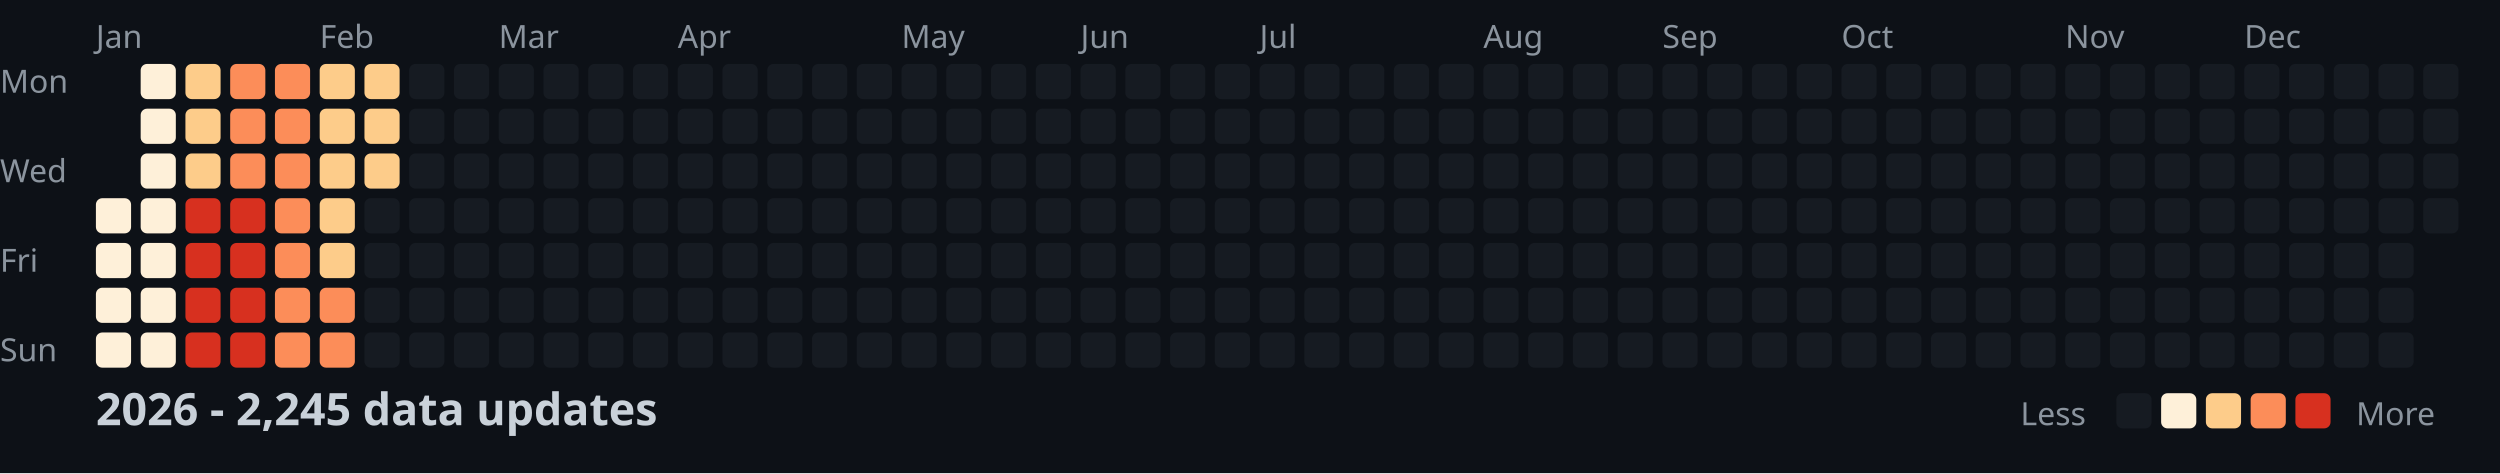
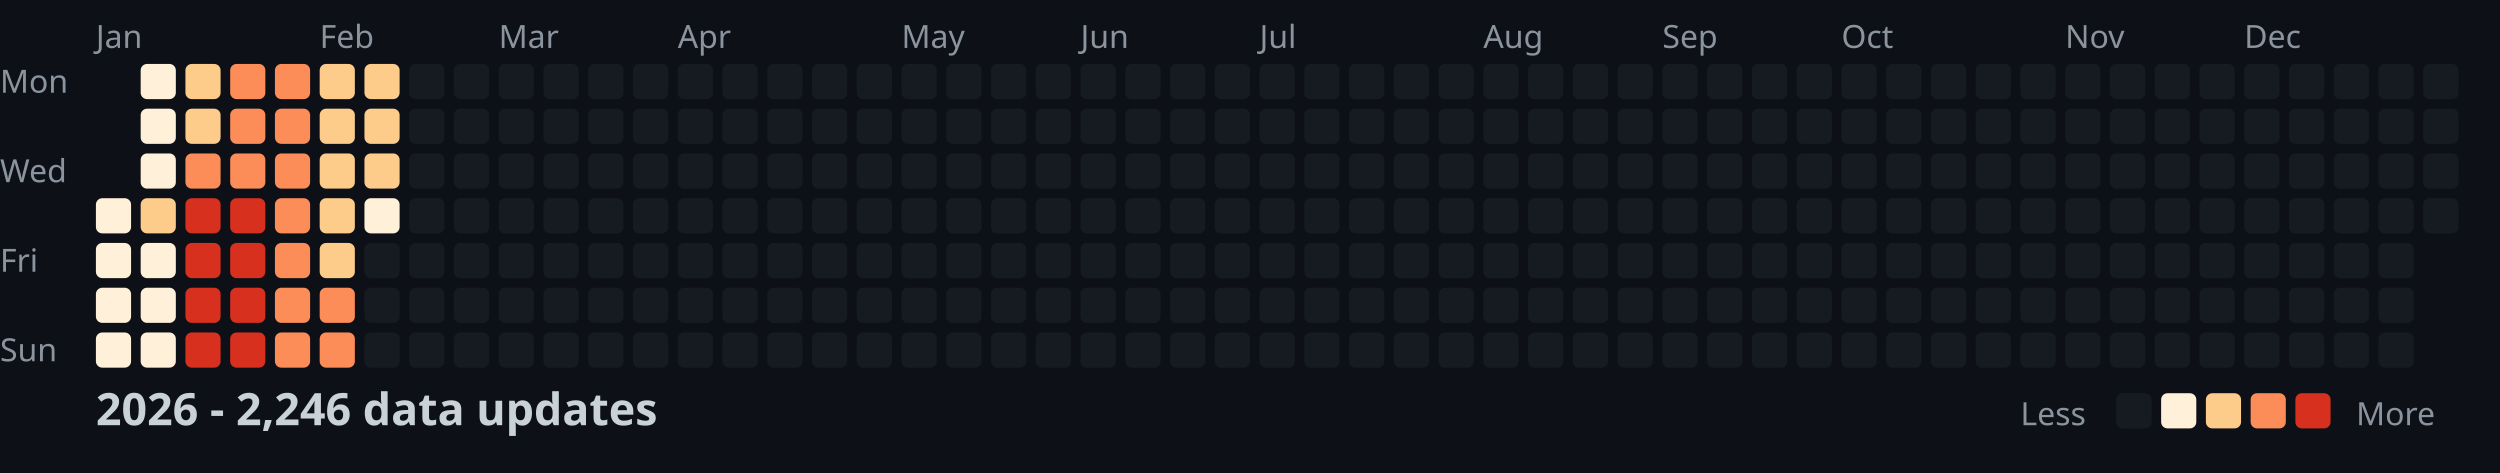
<svg xmlns="http://www.w3.org/2000/svg" width="782" height="148">
  <style>
    .month { font: 10px sans-serif; fill: #8b949e; }
    .day { font: 10px sans-serif; fill: #8b949e; }
    .title { font: bold 14px sans-serif; fill: #c9d1d9; }
    .legend { font: 10px sans-serif; fill: #8b949e; }
  </style>
  <rect width="100%" height="100%" fill="#0d1117" />
  <text x="0" y="29" class="day">Mon</text>
  <text x="0" y="57" class="day">Wed</text>
  <text x="0" y="85" class="day">Fri</text>
  <text x="0" y="113" class="day">Sun</text>
  <text x="30" y="15" class="month">Jan</text>
  <text x="100" y="15" class="month">Feb</text>
  <text x="156" y="15" class="month">Mar</text>
  <text x="212" y="15" class="month">Apr</text>
  <text x="282" y="15" class="month">May</text>
  <text x="338" y="15" class="month">Jun</text>
  <text x="394" y="15" class="month">Jul</text>
  <text x="464" y="15" class="month">Aug</text>
  <text x="520" y="15" class="month">Sep</text>
  <text x="576" y="15" class="month">Oct</text>
  <text x="646" y="15" class="month">Nov</text>
  <text x="702" y="15" class="month">Dec</text>
  <rect x="30" y="62" width="11" height="11" fill="#fef0d9" rx="2" />
  <rect x="30" y="76" width="11" height="11" fill="#fef0d9" rx="2" />
  <rect x="30" y="90" width="11" height="11" fill="#fef0d9" rx="2" />
  <rect x="30" y="104" width="11" height="11" fill="#fef0d9" rx="2" />
  <rect x="44" y="20" width="11" height="11" fill="#fef0d9" rx="2" />
  <rect x="44" y="34" width="11" height="11" fill="#fef0d9" rx="2" />
  <rect x="44" y="48" width="11" height="11" fill="#fef0d9" rx="2" />
-   <rect x="44" y="62" width="11" height="11" fill="#fef0d9" rx="2" />
+   <rect x="44" y="62" width="11" height="11" fill="#fdcc8a" rx="2" />
  <rect x="44" y="76" width="11" height="11" fill="#fef0d9" rx="2" />
  <rect x="44" y="90" width="11" height="11" fill="#fef0d9" rx="2" />
  <rect x="44" y="104" width="11" height="11" fill="#fef0d9" rx="2" />
  <rect x="58" y="20" width="11" height="11" fill="#fdcc8a" rx="2" />
  <rect x="58" y="34" width="11" height="11" fill="#fdcc8a" rx="2" />
-   <rect x="58" y="48" width="11" height="11" fill="#fdcc8a" rx="2" />
+   <rect x="58" y="48" width="11" height="11" fill="#fc8d59" rx="2" />
  <rect x="58" y="62" width="11" height="11" fill="#d7301f" rx="2" />
  <rect x="58" y="76" width="11" height="11" fill="#d7301f" rx="2" />
  <rect x="58" y="90" width="11" height="11" fill="#d7301f" rx="2" />
  <rect x="58" y="104" width="11" height="11" fill="#d7301f" rx="2" />
  <rect x="72" y="20" width="11" height="11" fill="#fc8d59" rx="2" />
  <rect x="72" y="34" width="11" height="11" fill="#fc8d59" rx="2" />
  <rect x="72" y="48" width="11" height="11" fill="#fc8d59" rx="2" />
  <rect x="72" y="62" width="11" height="11" fill="#d7301f" rx="2" />
  <rect x="72" y="76" width="11" height="11" fill="#d7301f" rx="2" />
  <rect x="72" y="90" width="11" height="11" fill="#d7301f" rx="2" />
  <rect x="72" y="104" width="11" height="11" fill="#d7301f" rx="2" />
  <rect x="86" y="20" width="11" height="11" fill="#fc8d59" rx="2" />
  <rect x="86" y="34" width="11" height="11" fill="#fc8d59" rx="2" />
  <rect x="86" y="48" width="11" height="11" fill="#fc8d59" rx="2" />
  <rect x="86" y="62" width="11" height="11" fill="#fc8d59" rx="2" />
  <rect x="86" y="76" width="11" height="11" fill="#fc8d59" rx="2" />
  <rect x="86" y="90" width="11" height="11" fill="#fc8d59" rx="2" />
  <rect x="86" y="104" width="11" height="11" fill="#fc8d59" rx="2" />
  <rect x="100" y="20" width="11" height="11" fill="#fdcc8a" rx="2" />
  <rect x="100" y="34" width="11" height="11" fill="#fdcc8a" rx="2" />
  <rect x="100" y="48" width="11" height="11" fill="#fdcc8a" rx="2" />
  <rect x="100" y="62" width="11" height="11" fill="#fdcc8a" rx="2" />
  <rect x="100" y="76" width="11" height="11" fill="#fdcc8a" rx="2" />
  <rect x="100" y="90" width="11" height="11" fill="#fc8d59" rx="2" />
  <rect x="100" y="104" width="11" height="11" fill="#fc8d59" rx="2" />
  <rect x="114" y="20" width="11" height="11" fill="#fdcc8a" rx="2" />
  <rect x="114" y="34" width="11" height="11" fill="#fdcc8a" rx="2" />
  <rect x="114" y="48" width="11" height="11" fill="#fdcc8a" rx="2" />
-   <rect x="114" y="62" width="11" height="11" fill="#161b22" rx="2" />
+   <rect x="114" y="62" width="11" height="11" fill="#fef0d9" rx="2" />
  <rect x="114" y="76" width="11" height="11" fill="#161b22" rx="2" />
  <rect x="114" y="90" width="11" height="11" fill="#161b22" rx="2" />
  <rect x="114" y="104" width="11" height="11" fill="#161b22" rx="2" />
  <rect x="128" y="20" width="11" height="11" fill="#161b22" rx="2" />
  <rect x="128" y="34" width="11" height="11" fill="#161b22" rx="2" />
  <rect x="128" y="48" width="11" height="11" fill="#161b22" rx="2" />
  <rect x="128" y="62" width="11" height="11" fill="#161b22" rx="2" />
  <rect x="128" y="76" width="11" height="11" fill="#161b22" rx="2" />
  <rect x="128" y="90" width="11" height="11" fill="#161b22" rx="2" />
  <rect x="128" y="104" width="11" height="11" fill="#161b22" rx="2" />
  <rect x="142" y="20" width="11" height="11" fill="#161b22" rx="2" />
  <rect x="142" y="34" width="11" height="11" fill="#161b22" rx="2" />
  <rect x="142" y="48" width="11" height="11" fill="#161b22" rx="2" />
  <rect x="142" y="62" width="11" height="11" fill="#161b22" rx="2" />
  <rect x="142" y="76" width="11" height="11" fill="#161b22" rx="2" />
  <rect x="142" y="90" width="11" height="11" fill="#161b22" rx="2" />
  <rect x="142" y="104" width="11" height="11" fill="#161b22" rx="2" />
  <rect x="156" y="20" width="11" height="11" fill="#161b22" rx="2" />
  <rect x="156" y="34" width="11" height="11" fill="#161b22" rx="2" />
  <rect x="156" y="48" width="11" height="11" fill="#161b22" rx="2" />
  <rect x="156" y="62" width="11" height="11" fill="#161b22" rx="2" />
  <rect x="156" y="76" width="11" height="11" fill="#161b22" rx="2" />
  <rect x="156" y="90" width="11" height="11" fill="#161b22" rx="2" />
  <rect x="156" y="104" width="11" height="11" fill="#161b22" rx="2" />
  <rect x="170" y="20" width="11" height="11" fill="#161b22" rx="2" />
  <rect x="170" y="34" width="11" height="11" fill="#161b22" rx="2" />
  <rect x="170" y="48" width="11" height="11" fill="#161b22" rx="2" />
  <rect x="170" y="62" width="11" height="11" fill="#161b22" rx="2" />
  <rect x="170" y="76" width="11" height="11" fill="#161b22" rx="2" />
  <rect x="170" y="90" width="11" height="11" fill="#161b22" rx="2" />
  <rect x="170" y="104" width="11" height="11" fill="#161b22" rx="2" />
  <rect x="184" y="20" width="11" height="11" fill="#161b22" rx="2" />
  <rect x="184" y="34" width="11" height="11" fill="#161b22" rx="2" />
  <rect x="184" y="48" width="11" height="11" fill="#161b22" rx="2" />
  <rect x="184" y="62" width="11" height="11" fill="#161b22" rx="2" />
  <rect x="184" y="76" width="11" height="11" fill="#161b22" rx="2" />
  <rect x="184" y="90" width="11" height="11" fill="#161b22" rx="2" />
  <rect x="184" y="104" width="11" height="11" fill="#161b22" rx="2" />
  <rect x="198" y="20" width="11" height="11" fill="#161b22" rx="2" />
  <rect x="198" y="34" width="11" height="11" fill="#161b22" rx="2" />
  <rect x="198" y="48" width="11" height="11" fill="#161b22" rx="2" />
  <rect x="198" y="62" width="11" height="11" fill="#161b22" rx="2" />
  <rect x="198" y="76" width="11" height="11" fill="#161b22" rx="2" />
  <rect x="198" y="90" width="11" height="11" fill="#161b22" rx="2" />
  <rect x="198" y="104" width="11" height="11" fill="#161b22" rx="2" />
  <rect x="212" y="20" width="11" height="11" fill="#161b22" rx="2" />
  <rect x="212" y="34" width="11" height="11" fill="#161b22" rx="2" />
  <rect x="212" y="48" width="11" height="11" fill="#161b22" rx="2" />
  <rect x="212" y="62" width="11" height="11" fill="#161b22" rx="2" />
  <rect x="212" y="76" width="11" height="11" fill="#161b22" rx="2" />
  <rect x="212" y="90" width="11" height="11" fill="#161b22" rx="2" />
  <rect x="212" y="104" width="11" height="11" fill="#161b22" rx="2" />
  <rect x="226" y="20" width="11" height="11" fill="#161b22" rx="2" />
  <rect x="226" y="34" width="11" height="11" fill="#161b22" rx="2" />
  <rect x="226" y="48" width="11" height="11" fill="#161b22" rx="2" />
  <rect x="226" y="62" width="11" height="11" fill="#161b22" rx="2" />
  <rect x="226" y="76" width="11" height="11" fill="#161b22" rx="2" />
  <rect x="226" y="90" width="11" height="11" fill="#161b22" rx="2" />
  <rect x="226" y="104" width="11" height="11" fill="#161b22" rx="2" />
  <rect x="240" y="20" width="11" height="11" fill="#161b22" rx="2" />
  <rect x="240" y="34" width="11" height="11" fill="#161b22" rx="2" />
  <rect x="240" y="48" width="11" height="11" fill="#161b22" rx="2" />
  <rect x="240" y="62" width="11" height="11" fill="#161b22" rx="2" />
  <rect x="240" y="76" width="11" height="11" fill="#161b22" rx="2" />
  <rect x="240" y="90" width="11" height="11" fill="#161b22" rx="2" />
  <rect x="240" y="104" width="11" height="11" fill="#161b22" rx="2" />
  <rect x="254" y="20" width="11" height="11" fill="#161b22" rx="2" />
  <rect x="254" y="34" width="11" height="11" fill="#161b22" rx="2" />
  <rect x="254" y="48" width="11" height="11" fill="#161b22" rx="2" />
  <rect x="254" y="62" width="11" height="11" fill="#161b22" rx="2" />
  <rect x="254" y="76" width="11" height="11" fill="#161b22" rx="2" />
  <rect x="254" y="90" width="11" height="11" fill="#161b22" rx="2" />
  <rect x="254" y="104" width="11" height="11" fill="#161b22" rx="2" />
  <rect x="268" y="20" width="11" height="11" fill="#161b22" rx="2" />
  <rect x="268" y="34" width="11" height="11" fill="#161b22" rx="2" />
  <rect x="268" y="48" width="11" height="11" fill="#161b22" rx="2" />
  <rect x="268" y="62" width="11" height="11" fill="#161b22" rx="2" />
  <rect x="268" y="76" width="11" height="11" fill="#161b22" rx="2" />
  <rect x="268" y="90" width="11" height="11" fill="#161b22" rx="2" />
  <rect x="268" y="104" width="11" height="11" fill="#161b22" rx="2" />
  <rect x="282" y="20" width="11" height="11" fill="#161b22" rx="2" />
  <rect x="282" y="34" width="11" height="11" fill="#161b22" rx="2" />
  <rect x="282" y="48" width="11" height="11" fill="#161b22" rx="2" />
  <rect x="282" y="62" width="11" height="11" fill="#161b22" rx="2" />
  <rect x="282" y="76" width="11" height="11" fill="#161b22" rx="2" />
  <rect x="282" y="90" width="11" height="11" fill="#161b22" rx="2" />
  <rect x="282" y="104" width="11" height="11" fill="#161b22" rx="2" />
  <rect x="296" y="20" width="11" height="11" fill="#161b22" rx="2" />
  <rect x="296" y="34" width="11" height="11" fill="#161b22" rx="2" />
  <rect x="296" y="48" width="11" height="11" fill="#161b22" rx="2" />
  <rect x="296" y="62" width="11" height="11" fill="#161b22" rx="2" />
  <rect x="296" y="76" width="11" height="11" fill="#161b22" rx="2" />
  <rect x="296" y="90" width="11" height="11" fill="#161b22" rx="2" />
  <rect x="296" y="104" width="11" height="11" fill="#161b22" rx="2" />
  <rect x="310" y="20" width="11" height="11" fill="#161b22" rx="2" />
  <rect x="310" y="34" width="11" height="11" fill="#161b22" rx="2" />
  <rect x="310" y="48" width="11" height="11" fill="#161b22" rx="2" />
  <rect x="310" y="62" width="11" height="11" fill="#161b22" rx="2" />
  <rect x="310" y="76" width="11" height="11" fill="#161b22" rx="2" />
  <rect x="310" y="90" width="11" height="11" fill="#161b22" rx="2" />
  <rect x="310" y="104" width="11" height="11" fill="#161b22" rx="2" />
  <rect x="324" y="20" width="11" height="11" fill="#161b22" rx="2" />
  <rect x="324" y="34" width="11" height="11" fill="#161b22" rx="2" />
  <rect x="324" y="48" width="11" height="11" fill="#161b22" rx="2" />
  <rect x="324" y="62" width="11" height="11" fill="#161b22" rx="2" />
  <rect x="324" y="76" width="11" height="11" fill="#161b22" rx="2" />
  <rect x="324" y="90" width="11" height="11" fill="#161b22" rx="2" />
  <rect x="324" y="104" width="11" height="11" fill="#161b22" rx="2" />
  <rect x="338" y="20" width="11" height="11" fill="#161b22" rx="2" />
  <rect x="338" y="34" width="11" height="11" fill="#161b22" rx="2" />
  <rect x="338" y="48" width="11" height="11" fill="#161b22" rx="2" />
  <rect x="338" y="62" width="11" height="11" fill="#161b22" rx="2" />
  <rect x="338" y="76" width="11" height="11" fill="#161b22" rx="2" />
  <rect x="338" y="90" width="11" height="11" fill="#161b22" rx="2" />
  <rect x="338" y="104" width="11" height="11" fill="#161b22" rx="2" />
  <rect x="352" y="20" width="11" height="11" fill="#161b22" rx="2" />
  <rect x="352" y="34" width="11" height="11" fill="#161b22" rx="2" />
  <rect x="352" y="48" width="11" height="11" fill="#161b22" rx="2" />
  <rect x="352" y="62" width="11" height="11" fill="#161b22" rx="2" />
  <rect x="352" y="76" width="11" height="11" fill="#161b22" rx="2" />
  <rect x="352" y="90" width="11" height="11" fill="#161b22" rx="2" />
  <rect x="352" y="104" width="11" height="11" fill="#161b22" rx="2" />
  <rect x="366" y="20" width="11" height="11" fill="#161b22" rx="2" />
  <rect x="366" y="34" width="11" height="11" fill="#161b22" rx="2" />
  <rect x="366" y="48" width="11" height="11" fill="#161b22" rx="2" />
  <rect x="366" y="62" width="11" height="11" fill="#161b22" rx="2" />
  <rect x="366" y="76" width="11" height="11" fill="#161b22" rx="2" />
  <rect x="366" y="90" width="11" height="11" fill="#161b22" rx="2" />
  <rect x="366" y="104" width="11" height="11" fill="#161b22" rx="2" />
  <rect x="380" y="20" width="11" height="11" fill="#161b22" rx="2" />
  <rect x="380" y="34" width="11" height="11" fill="#161b22" rx="2" />
  <rect x="380" y="48" width="11" height="11" fill="#161b22" rx="2" />
  <rect x="380" y="62" width="11" height="11" fill="#161b22" rx="2" />
  <rect x="380" y="76" width="11" height="11" fill="#161b22" rx="2" />
  <rect x="380" y="90" width="11" height="11" fill="#161b22" rx="2" />
  <rect x="380" y="104" width="11" height="11" fill="#161b22" rx="2" />
  <rect x="394" y="20" width="11" height="11" fill="#161b22" rx="2" />
  <rect x="394" y="34" width="11" height="11" fill="#161b22" rx="2" />
  <rect x="394" y="48" width="11" height="11" fill="#161b22" rx="2" />
  <rect x="394" y="62" width="11" height="11" fill="#161b22" rx="2" />
  <rect x="394" y="76" width="11" height="11" fill="#161b22" rx="2" />
  <rect x="394" y="90" width="11" height="11" fill="#161b22" rx="2" />
  <rect x="394" y="104" width="11" height="11" fill="#161b22" rx="2" />
  <rect x="408" y="20" width="11" height="11" fill="#161b22" rx="2" />
  <rect x="408" y="34" width="11" height="11" fill="#161b22" rx="2" />
  <rect x="408" y="48" width="11" height="11" fill="#161b22" rx="2" />
  <rect x="408" y="62" width="11" height="11" fill="#161b22" rx="2" />
  <rect x="408" y="76" width="11" height="11" fill="#161b22" rx="2" />
  <rect x="408" y="90" width="11" height="11" fill="#161b22" rx="2" />
  <rect x="408" y="104" width="11" height="11" fill="#161b22" rx="2" />
  <rect x="422" y="20" width="11" height="11" fill="#161b22" rx="2" />
  <rect x="422" y="34" width="11" height="11" fill="#161b22" rx="2" />
  <rect x="422" y="48" width="11" height="11" fill="#161b22" rx="2" />
  <rect x="422" y="62" width="11" height="11" fill="#161b22" rx="2" />
  <rect x="422" y="76" width="11" height="11" fill="#161b22" rx="2" />
  <rect x="422" y="90" width="11" height="11" fill="#161b22" rx="2" />
  <rect x="422" y="104" width="11" height="11" fill="#161b22" rx="2" />
  <rect x="436" y="20" width="11" height="11" fill="#161b22" rx="2" />
  <rect x="436" y="34" width="11" height="11" fill="#161b22" rx="2" />
  <rect x="436" y="48" width="11" height="11" fill="#161b22" rx="2" />
  <rect x="436" y="62" width="11" height="11" fill="#161b22" rx="2" />
  <rect x="436" y="76" width="11" height="11" fill="#161b22" rx="2" />
  <rect x="436" y="90" width="11" height="11" fill="#161b22" rx="2" />
  <rect x="436" y="104" width="11" height="11" fill="#161b22" rx="2" />
  <rect x="450" y="20" width="11" height="11" fill="#161b22" rx="2" />
  <rect x="450" y="34" width="11" height="11" fill="#161b22" rx="2" />
  <rect x="450" y="48" width="11" height="11" fill="#161b22" rx="2" />
  <rect x="450" y="62" width="11" height="11" fill="#161b22" rx="2" />
  <rect x="450" y="76" width="11" height="11" fill="#161b22" rx="2" />
  <rect x="450" y="90" width="11" height="11" fill="#161b22" rx="2" />
  <rect x="450" y="104" width="11" height="11" fill="#161b22" rx="2" />
  <rect x="464" y="20" width="11" height="11" fill="#161b22" rx="2" />
  <rect x="464" y="34" width="11" height="11" fill="#161b22" rx="2" />
  <rect x="464" y="48" width="11" height="11" fill="#161b22" rx="2" />
  <rect x="464" y="62" width="11" height="11" fill="#161b22" rx="2" />
  <rect x="464" y="76" width="11" height="11" fill="#161b22" rx="2" />
  <rect x="464" y="90" width="11" height="11" fill="#161b22" rx="2" />
  <rect x="464" y="104" width="11" height="11" fill="#161b22" rx="2" />
  <rect x="478" y="20" width="11" height="11" fill="#161b22" rx="2" />
  <rect x="478" y="34" width="11" height="11" fill="#161b22" rx="2" />
  <rect x="478" y="48" width="11" height="11" fill="#161b22" rx="2" />
  <rect x="478" y="62" width="11" height="11" fill="#161b22" rx="2" />
  <rect x="478" y="76" width="11" height="11" fill="#161b22" rx="2" />
  <rect x="478" y="90" width="11" height="11" fill="#161b22" rx="2" />
  <rect x="478" y="104" width="11" height="11" fill="#161b22" rx="2" />
  <rect x="492" y="20" width="11" height="11" fill="#161b22" rx="2" />
  <rect x="492" y="34" width="11" height="11" fill="#161b22" rx="2" />
  <rect x="492" y="48" width="11" height="11" fill="#161b22" rx="2" />
  <rect x="492" y="62" width="11" height="11" fill="#161b22" rx="2" />
  <rect x="492" y="76" width="11" height="11" fill="#161b22" rx="2" />
  <rect x="492" y="90" width="11" height="11" fill="#161b22" rx="2" />
  <rect x="492" y="104" width="11" height="11" fill="#161b22" rx="2" />
  <rect x="506" y="20" width="11" height="11" fill="#161b22" rx="2" />
  <rect x="506" y="34" width="11" height="11" fill="#161b22" rx="2" />
  <rect x="506" y="48" width="11" height="11" fill="#161b22" rx="2" />
  <rect x="506" y="62" width="11" height="11" fill="#161b22" rx="2" />
  <rect x="506" y="76" width="11" height="11" fill="#161b22" rx="2" />
  <rect x="506" y="90" width="11" height="11" fill="#161b22" rx="2" />
  <rect x="506" y="104" width="11" height="11" fill="#161b22" rx="2" />
  <rect x="520" y="20" width="11" height="11" fill="#161b22" rx="2" />
  <rect x="520" y="34" width="11" height="11" fill="#161b22" rx="2" />
  <rect x="520" y="48" width="11" height="11" fill="#161b22" rx="2" />
  <rect x="520" y="62" width="11" height="11" fill="#161b22" rx="2" />
  <rect x="520" y="76" width="11" height="11" fill="#161b22" rx="2" />
  <rect x="520" y="90" width="11" height="11" fill="#161b22" rx="2" />
  <rect x="520" y="104" width="11" height="11" fill="#161b22" rx="2" />
  <rect x="534" y="20" width="11" height="11" fill="#161b22" rx="2" />
  <rect x="534" y="34" width="11" height="11" fill="#161b22" rx="2" />
  <rect x="534" y="48" width="11" height="11" fill="#161b22" rx="2" />
  <rect x="534" y="62" width="11" height="11" fill="#161b22" rx="2" />
  <rect x="534" y="76" width="11" height="11" fill="#161b22" rx="2" />
  <rect x="534" y="90" width="11" height="11" fill="#161b22" rx="2" />
  <rect x="534" y="104" width="11" height="11" fill="#161b22" rx="2" />
  <rect x="548" y="20" width="11" height="11" fill="#161b22" rx="2" />
  <rect x="548" y="34" width="11" height="11" fill="#161b22" rx="2" />
  <rect x="548" y="48" width="11" height="11" fill="#161b22" rx="2" />
  <rect x="548" y="62" width="11" height="11" fill="#161b22" rx="2" />
  <rect x="548" y="76" width="11" height="11" fill="#161b22" rx="2" />
  <rect x="548" y="90" width="11" height="11" fill="#161b22" rx="2" />
  <rect x="548" y="104" width="11" height="11" fill="#161b22" rx="2" />
  <rect x="562" y="20" width="11" height="11" fill="#161b22" rx="2" />
  <rect x="562" y="34" width="11" height="11" fill="#161b22" rx="2" />
  <rect x="562" y="48" width="11" height="11" fill="#161b22" rx="2" />
  <rect x="562" y="62" width="11" height="11" fill="#161b22" rx="2" />
  <rect x="562" y="76" width="11" height="11" fill="#161b22" rx="2" />
  <rect x="562" y="90" width="11" height="11" fill="#161b22" rx="2" />
  <rect x="562" y="104" width="11" height="11" fill="#161b22" rx="2" />
  <rect x="576" y="20" width="11" height="11" fill="#161b22" rx="2" />
  <rect x="576" y="34" width="11" height="11" fill="#161b22" rx="2" />
  <rect x="576" y="48" width="11" height="11" fill="#161b22" rx="2" />
  <rect x="576" y="62" width="11" height="11" fill="#161b22" rx="2" />
  <rect x="576" y="76" width="11" height="11" fill="#161b22" rx="2" />
  <rect x="576" y="90" width="11" height="11" fill="#161b22" rx="2" />
  <rect x="576" y="104" width="11" height="11" fill="#161b22" rx="2" />
  <rect x="590" y="20" width="11" height="11" fill="#161b22" rx="2" />
  <rect x="590" y="34" width="11" height="11" fill="#161b22" rx="2" />
  <rect x="590" y="48" width="11" height="11" fill="#161b22" rx="2" />
  <rect x="590" y="62" width="11" height="11" fill="#161b22" rx="2" />
  <rect x="590" y="76" width="11" height="11" fill="#161b22" rx="2" />
  <rect x="590" y="90" width="11" height="11" fill="#161b22" rx="2" />
  <rect x="590" y="104" width="11" height="11" fill="#161b22" rx="2" />
  <rect x="604" y="20" width="11" height="11" fill="#161b22" rx="2" />
  <rect x="604" y="34" width="11" height="11" fill="#161b22" rx="2" />
  <rect x="604" y="48" width="11" height="11" fill="#161b22" rx="2" />
  <rect x="604" y="62" width="11" height="11" fill="#161b22" rx="2" />
  <rect x="604" y="76" width="11" height="11" fill="#161b22" rx="2" />
  <rect x="604" y="90" width="11" height="11" fill="#161b22" rx="2" />
  <rect x="604" y="104" width="11" height="11" fill="#161b22" rx="2" />
  <rect x="618" y="20" width="11" height="11" fill="#161b22" rx="2" />
  <rect x="618" y="34" width="11" height="11" fill="#161b22" rx="2" />
  <rect x="618" y="48" width="11" height="11" fill="#161b22" rx="2" />
  <rect x="618" y="62" width="11" height="11" fill="#161b22" rx="2" />
  <rect x="618" y="76" width="11" height="11" fill="#161b22" rx="2" />
  <rect x="618" y="90" width="11" height="11" fill="#161b22" rx="2" />
  <rect x="618" y="104" width="11" height="11" fill="#161b22" rx="2" />
  <rect x="632" y="20" width="11" height="11" fill="#161b22" rx="2" />
  <rect x="632" y="34" width="11" height="11" fill="#161b22" rx="2" />
  <rect x="632" y="48" width="11" height="11" fill="#161b22" rx="2" />
  <rect x="632" y="62" width="11" height="11" fill="#161b22" rx="2" />
  <rect x="632" y="76" width="11" height="11" fill="#161b22" rx="2" />
  <rect x="632" y="90" width="11" height="11" fill="#161b22" rx="2" />
  <rect x="632" y="104" width="11" height="11" fill="#161b22" rx="2" />
  <rect x="646" y="20" width="11" height="11" fill="#161b22" rx="2" />
  <rect x="646" y="34" width="11" height="11" fill="#161b22" rx="2" />
  <rect x="646" y="48" width="11" height="11" fill="#161b22" rx="2" />
  <rect x="646" y="62" width="11" height="11" fill="#161b22" rx="2" />
  <rect x="646" y="76" width="11" height="11" fill="#161b22" rx="2" />
  <rect x="646" y="90" width="11" height="11" fill="#161b22" rx="2" />
  <rect x="646" y="104" width="11" height="11" fill="#161b22" rx="2" />
  <rect x="660" y="20" width="11" height="11" fill="#161b22" rx="2" />
  <rect x="660" y="34" width="11" height="11" fill="#161b22" rx="2" />
  <rect x="660" y="48" width="11" height="11" fill="#161b22" rx="2" />
  <rect x="660" y="62" width="11" height="11" fill="#161b22" rx="2" />
  <rect x="660" y="76" width="11" height="11" fill="#161b22" rx="2" />
  <rect x="660" y="90" width="11" height="11" fill="#161b22" rx="2" />
  <rect x="660" y="104" width="11" height="11" fill="#161b22" rx="2" />
  <rect x="674" y="20" width="11" height="11" fill="#161b22" rx="2" />
  <rect x="674" y="34" width="11" height="11" fill="#161b22" rx="2" />
  <rect x="674" y="48" width="11" height="11" fill="#161b22" rx="2" />
  <rect x="674" y="62" width="11" height="11" fill="#161b22" rx="2" />
  <rect x="674" y="76" width="11" height="11" fill="#161b22" rx="2" />
  <rect x="674" y="90" width="11" height="11" fill="#161b22" rx="2" />
  <rect x="674" y="104" width="11" height="11" fill="#161b22" rx="2" />
  <rect x="688" y="20" width="11" height="11" fill="#161b22" rx="2" />
  <rect x="688" y="34" width="11" height="11" fill="#161b22" rx="2" />
  <rect x="688" y="48" width="11" height="11" fill="#161b22" rx="2" />
  <rect x="688" y="62" width="11" height="11" fill="#161b22" rx="2" />
  <rect x="688" y="76" width="11" height="11" fill="#161b22" rx="2" />
  <rect x="688" y="90" width="11" height="11" fill="#161b22" rx="2" />
  <rect x="688" y="104" width="11" height="11" fill="#161b22" rx="2" />
  <rect x="702" y="20" width="11" height="11" fill="#161b22" rx="2" />
  <rect x="702" y="34" width="11" height="11" fill="#161b22" rx="2" />
  <rect x="702" y="48" width="11" height="11" fill="#161b22" rx="2" />
  <rect x="702" y="62" width="11" height="11" fill="#161b22" rx="2" />
  <rect x="702" y="76" width="11" height="11" fill="#161b22" rx="2" />
  <rect x="702" y="90" width="11" height="11" fill="#161b22" rx="2" />
  <rect x="702" y="104" width="11" height="11" fill="#161b22" rx="2" />
  <rect x="716" y="20" width="11" height="11" fill="#161b22" rx="2" />
  <rect x="716" y="34" width="11" height="11" fill="#161b22" rx="2" />
  <rect x="716" y="48" width="11" height="11" fill="#161b22" rx="2" />
  <rect x="716" y="62" width="11" height="11" fill="#161b22" rx="2" />
  <rect x="716" y="76" width="11" height="11" fill="#161b22" rx="2" />
  <rect x="716" y="90" width="11" height="11" fill="#161b22" rx="2" />
  <rect x="716" y="104" width="11" height="11" fill="#161b22" rx="2" />
  <rect x="730" y="20" width="11" height="11" fill="#161b22" rx="2" />
  <rect x="730" y="34" width="11" height="11" fill="#161b22" rx="2" />
  <rect x="730" y="48" width="11" height="11" fill="#161b22" rx="2" />
  <rect x="730" y="62" width="11" height="11" fill="#161b22" rx="2" />
  <rect x="730" y="76" width="11" height="11" fill="#161b22" rx="2" />
  <rect x="730" y="90" width="11" height="11" fill="#161b22" rx="2" />
  <rect x="730" y="104" width="11" height="11" fill="#161b22" rx="2" />
  <rect x="744" y="20" width="11" height="11" fill="#161b22" rx="2" />
  <rect x="744" y="34" width="11" height="11" fill="#161b22" rx="2" />
  <rect x="744" y="48" width="11" height="11" fill="#161b22" rx="2" />
  <rect x="744" y="62" width="11" height="11" fill="#161b22" rx="2" />
  <rect x="744" y="76" width="11" height="11" fill="#161b22" rx="2" />
  <rect x="744" y="90" width="11" height="11" fill="#161b22" rx="2" />
  <rect x="744" y="104" width="11" height="11" fill="#161b22" rx="2" />
  <rect x="758" y="20" width="11" height="11" fill="#161b22" rx="2" />
  <rect x="758" y="34" width="11" height="11" fill="#161b22" rx="2" />
  <rect x="758" y="48" width="11" height="11" fill="#161b22" rx="2" />
  <rect x="758" y="62" width="11" height="11" fill="#161b22" rx="2" />
-   <text x="30" y="133" class="title">2026 - 2,245 data updates</text>
+   <text x="30" y="133" class="title">2026 - 2,246 data updates</text>
  <text x="632" y="133" class="legend">Less</text>
  <rect x="662" y="123" width="11" height="11" fill="#161b22" rx="2" />
  <rect x="676" y="123" width="11" height="11" fill="#fef0d9" rx="2" />
  <rect x="690" y="123" width="11" height="11" fill="#fdcc8a" rx="2" />
  <rect x="704" y="123" width="11" height="11" fill="#fc8d59" rx="2" />
  <rect x="718" y="123" width="11" height="11" fill="#d7301f" rx="2" />
  <text x="737" y="133" class="legend">More</text>
</svg>
